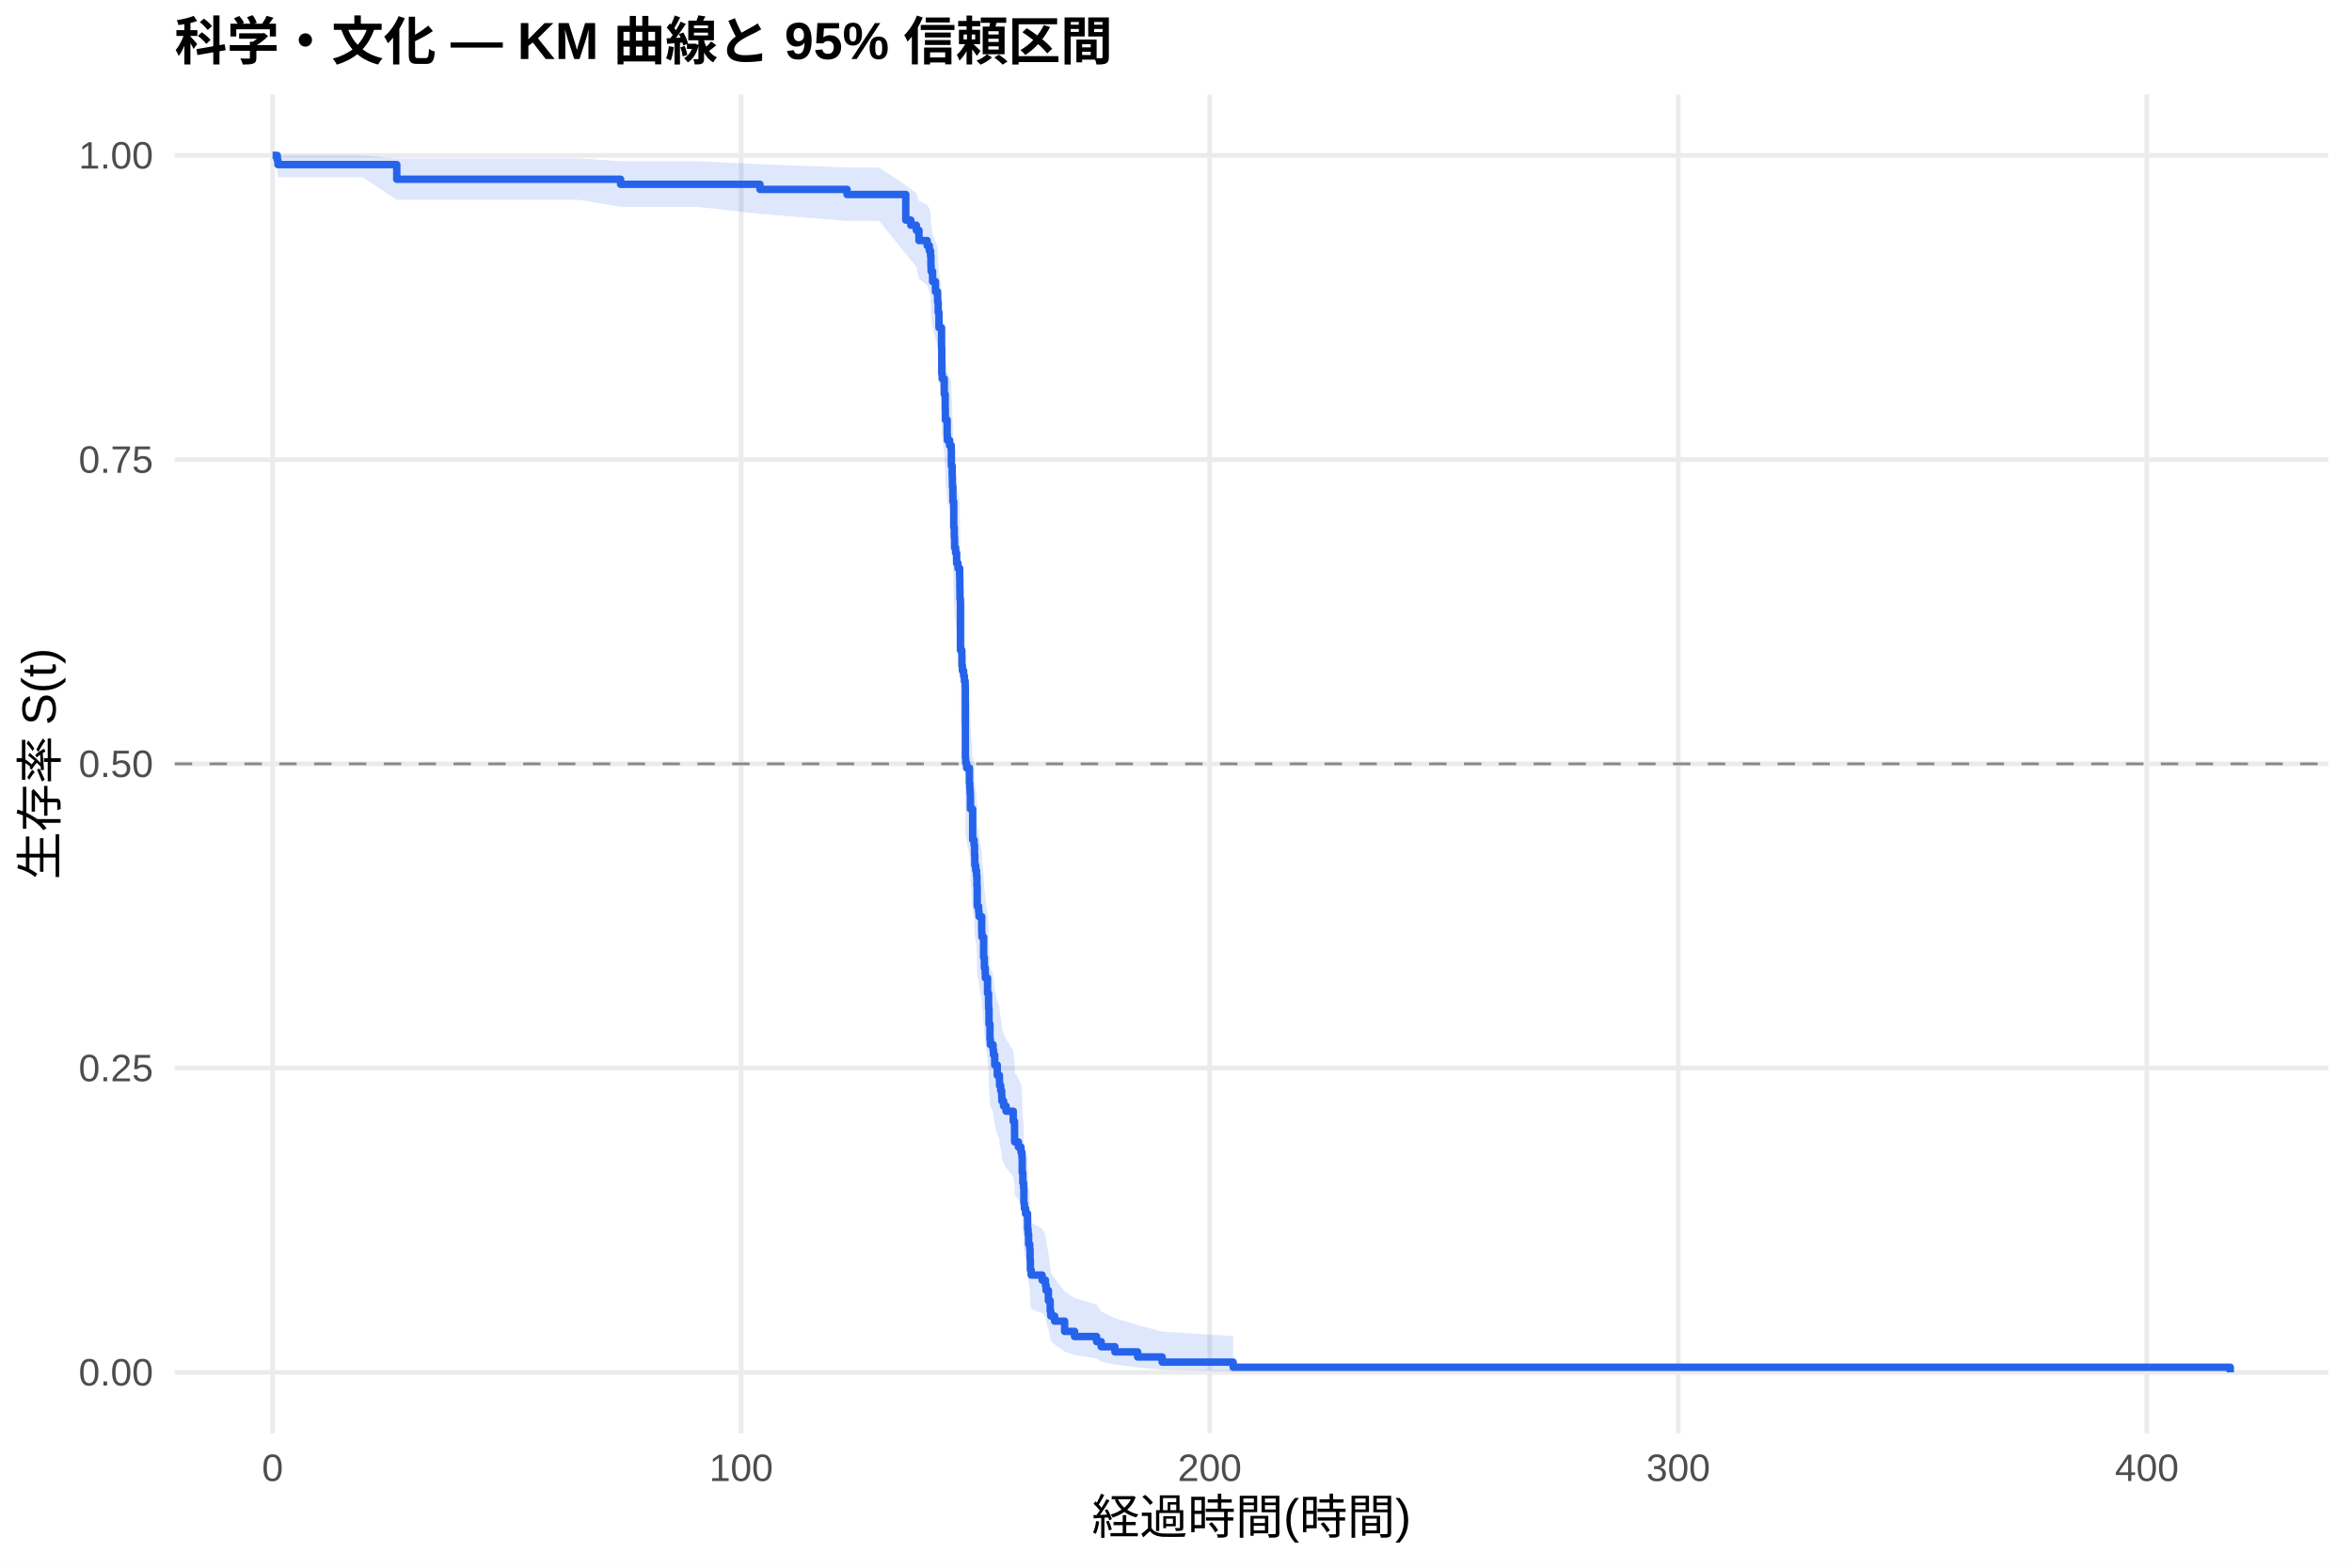
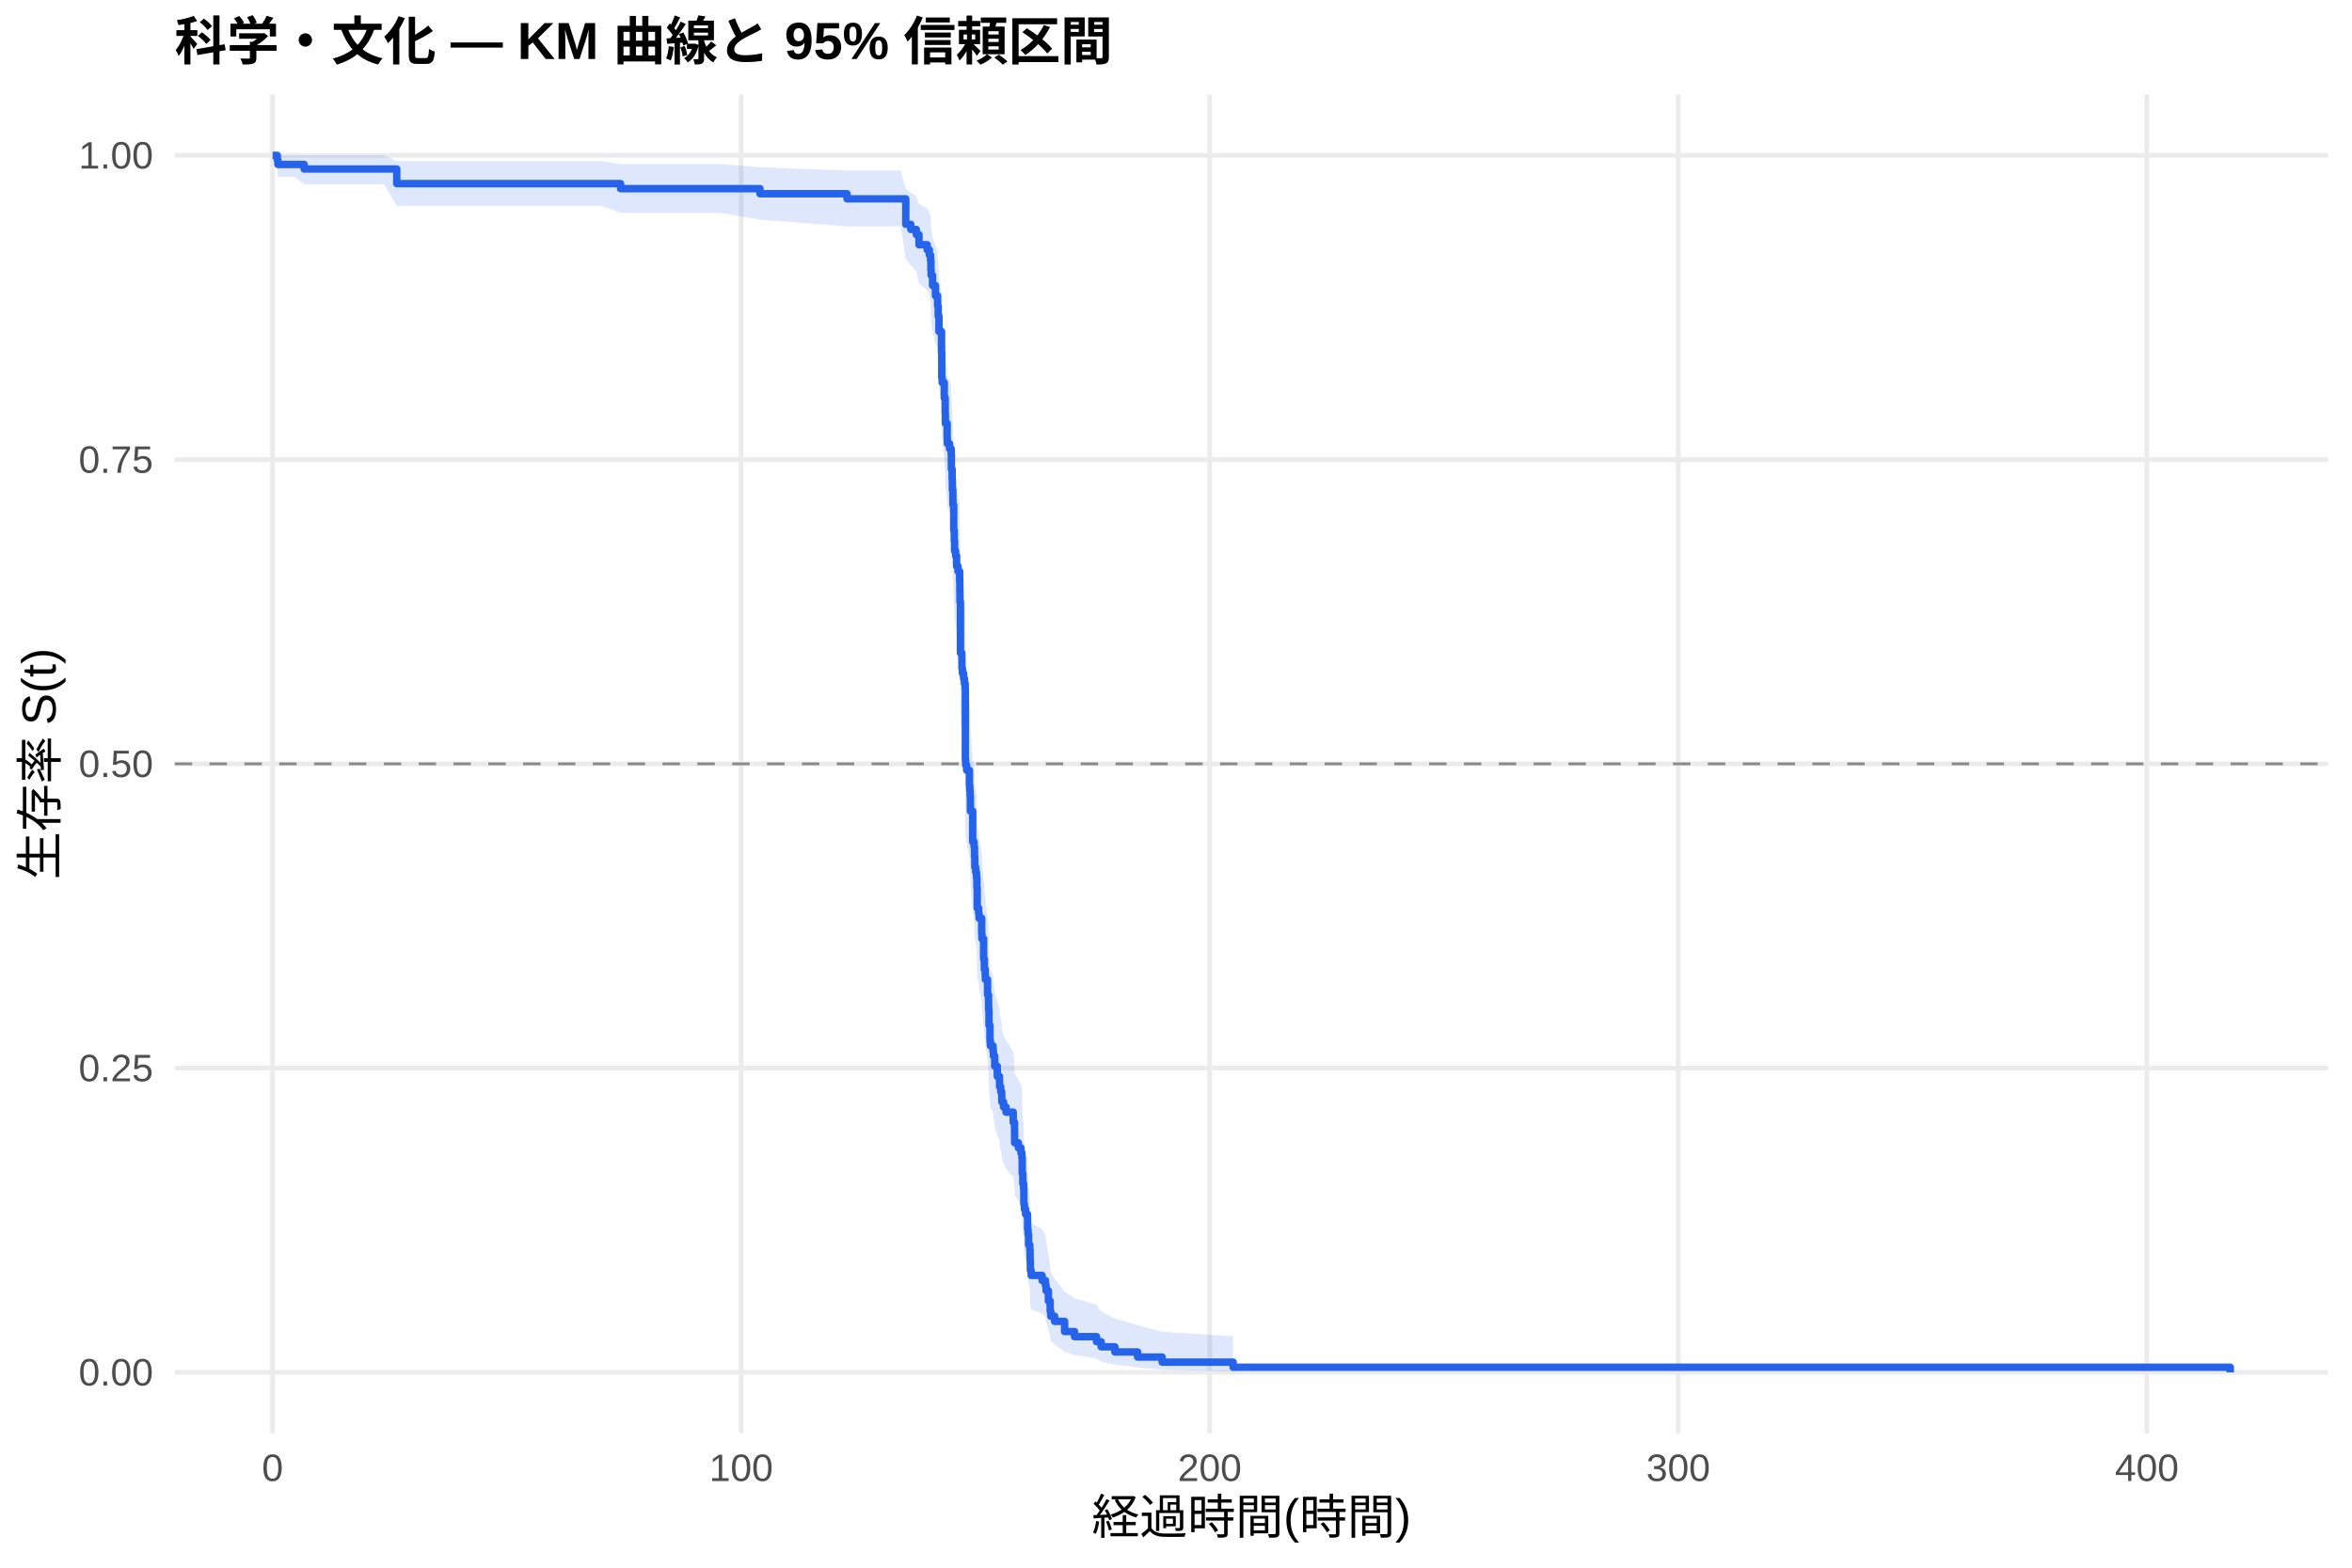
<svg xmlns="http://www.w3.org/2000/svg" width="540.00pt" height="360.00pt" viewBox="0 0 540.00 360.00">
  <g class="svglite">
    <defs>
      <style type="text/css">
    .svglite line, .svglite polyline, .svglite polygon, .svglite path, .svglite rect, .svglite circle {
      fill: none;
      stroke: #000000;
      stroke-linecap: round;
      stroke-linejoin: round;
      stroke-miterlimit: 10.00;
    }
    .svglite text {
      white-space: pre;
    }
    .svglite g.glyphgroup path {
      fill: inherit;
      stroke: none;
    }
  </style>
    </defs>
    <rect width="100%" height="100%" style="stroke: none; fill: #FFFFFF;" />
    <defs>
      <clipPath id="cpMC4wMHw1NDAuMDB8MC4wMHwzNjAuMDA=">
        <rect x="0.00" y="0.00" width="540.00" height="360.00" />
      </clipPath>
    </defs>
    <g clip-path="url(#cpMC4wMHw1NDAuMDB8MC4wMHwzNjAuMDA=)">
      <rect x="0" y="0.00" width="540.00" height="360.00" style="stroke-width: 1.07; stroke: none; fill: #FFFFFF;" />
    </g>
    <defs>
      <clipPath id="cpNDAuMTF8NTM0LjUyfDIxLjcxfDMyOS4xMg==">
        <rect x="40.11" y="21.71" width="494.41" height="307.41" />
      </clipPath>
    </defs>
    <g clip-path="url(#cpNDAuMTF8NTM0LjUyfDIxLjcxfDMyOS4xMg==)">
      <polyline points="40.11,315.14 534.52,315.14 " style="stroke-width: 1.07; stroke: #EBEBEB; stroke-linecap: butt;" />
      <polyline points="40.11,245.28 534.52,245.28 " style="stroke-width: 1.07; stroke: #EBEBEB; stroke-linecap: butt;" />
      <polyline points="40.11,175.41 534.52,175.41 " style="stroke-width: 1.07; stroke: #EBEBEB; stroke-linecap: butt;" />
      <polyline points="40.11,105.55 534.52,105.55 " style="stroke-width: 1.07; stroke: #EBEBEB; stroke-linecap: butt;" />
      <polyline points="40.11,35.68 534.52,35.68 " style="stroke-width: 1.07; stroke: #EBEBEB; stroke-linecap: butt;" />
      <polyline points="62.58,329.12 62.58,21.71 " style="stroke-width: 1.07; stroke: #EBEBEB; stroke-linecap: butt;" />
      <polyline points="170.16,329.12 170.16,21.71 " style="stroke-width: 1.07; stroke: #EBEBEB; stroke-linecap: butt;" />
      <polyline points="277.74,329.12 277.74,21.71 " style="stroke-width: 1.07; stroke: #EBEBEB; stroke-linecap: butt;" />
      <polyline points="385.32,329.12 385.32,21.71 " style="stroke-width: 1.07; stroke: #EBEBEB; stroke-linecap: butt;" />
      <polyline points="492.90,329.12 492.90,21.71 " style="stroke-width: 1.07; stroke: #EBEBEB; stroke-linecap: butt;" />
-       <polygon points="62.58,35.68 63.66,35.68 63.80,35.68 68.75,35.68 74.51,35.68 83.22,35.68 91.09,36.36 94.66,36.36 109.07,36.36 114.56,36.36 120.46,36.36 133.03,36.36 142.48,37.02 154.40,37.02 160.30,37.02 174.48,37.72 194.47,38.46 201.84,38.46 207.96,42.55 209.11,43.42 210.38,44.31 210.99,46.11 212.87,47.02 213.37,47.95 213.64,48.88 213.73,50.77 213.78,51.72 214.11,53.65 214.77,55.60 215.26,56.59 215.27,57.58 215.40,59.56 215.58,62.58 216.17,66.65 216.22,71.82 216.31,72.86 216.80,76.00 217.01,79.17 217.05,81.29 217.46,84.49 217.51,85.56 218.02,86.63 218.39,87.71 218.43,90.94 218.61,93.11 218.66,95.28 218.77,97.46 218.79,98.56 218.97,104.05 219.09,106.26 219.16,108.47 219.40,109.58 219.63,111.81 219.95,112.92 220.33,115.15 220.37,117.39 220.40,119.63 220.51,130.94 220.83,132.08 220.85,134.36 220.96,135.50 221.24,136.64 221.42,137.79 221.60,138.93 221.64,155.10 221.71,156.27 221.93,157.43 222.57,160.94 222.66,162.11 222.73,163.28 222.79,164.45 222.80,166.81 223.32,173.89 223.63,175.07 223.74,177.45 223.81,179.82 224.02,181.01 224.20,182.21 224.29,184.60 224.36,189.39 224.69,190.59 224.78,191.79 225.39,195.41 225.44,196.62 225.83,201.47 226.00,203.90 226.19,205.12 226.23,206.34 226.73,210.01 226.96,212.47 226.98,213.70 227.07,217.39 227.29,221.11 227.38,222.35 227.99,223.59 228.09,224.84 228.38,227.33 228.97,229.83 229.47,231.09 229.49,232.34 229.76,233.60 229.98,234.86 230.01,236.12 230.41,237.39 230.98,238.65 232.63,241.19 232.93,243.74 232.95,246.30 233.81,247.58 234.40,248.87 234.62,250.16 234.69,254.04 234.83,256.64 235.01,257.94 235.07,261.88 235.19,263.20 235.46,264.52 235.91,265.85 235.93,268.51 236.04,269.85 236.16,272.55 236.43,273.90 236.50,276.62 236.56,279.37 236.75,280.75 239.26,282.14 240.03,283.54 240.18,284.94 240.70,287.78 241.11,290.65 241.25,292.11 242.13,293.57 244.43,296.55 246.70,298.06 251.76,299.60 252.82,301.15 255.97,302.71 261.19,304.28 266.82,305.79 283.12,306.83 283.12,314.98 266.82,314.55 261.19,314.00 255.97,313.36 252.82,312.67 251.76,311.94 246.70,311.17 244.43,310.38 242.13,308.73 241.25,307.88 241.11,307.01 240.70,305.24 240.18,303.42 240.03,302.50 239.26,301.57 236.75,300.63 236.56,299.68 236.50,297.77 236.43,295.83 236.16,294.85 236.04,292.88 235.93,291.89 235.91,289.89 235.46,288.89 235.19,287.88 235.07,286.86 235.01,283.81 234.83,282.78 234.69,280.72 234.62,277.60 234.40,276.56 233.81,275.51 232.95,274.46 232.93,272.35 232.63,270.24 230.98,268.11 230.41,267.05 230.01,265.98 229.98,264.91 229.76,263.84 229.49,262.76 229.47,261.68 228.97,260.61 228.38,258.44 228.09,256.27 227.99,255.18 227.38,254.09 227.29,253.00 227.07,249.72 226.98,246.42 226.96,245.32 226.73,243.10 226.23,239.78 226.19,238.66 226.00,237.55 225.83,235.32 225.44,230.83 225.39,229.71 224.78,226.33 224.69,225.20 224.36,224.07 224.29,219.53 224.20,217.25 224.02,216.11 223.81,214.97 223.74,212.68 223.63,210.39 223.32,209.24 222.80,202.33 222.79,200.01 222.73,198.85 222.66,197.69 222.57,196.53 221.93,193.04 221.71,191.87 221.64,190.70 221.60,174.21 221.42,173.02 221.24,171.84 220.96,170.65 220.85,169.45 220.83,167.07 220.51,165.87 220.40,153.85 220.37,151.43 220.33,149.00 219.95,146.56 219.63,145.35 219.40,142.90 219.16,141.68 219.09,139.23 218.97,136.77 218.79,130.60 218.77,129.36 218.66,126.87 218.61,124.38 218.43,121.88 218.39,118.12 218.02,116.86 217.51,115.60 217.46,114.34 217.05,110.54 217.01,107.99 216.80,104.16 216.31,100.30 216.22,99.01 216.17,92.51 215.58,87.25 215.40,83.27 215.27,80.59 215.26,79.25 214.77,77.90 214.11,75.18 213.78,72.45 213.73,71.07 213.64,68.29 213.37,66.89 212.87,65.48 210.99,64.07 210.38,61.20 209.11,59.75 207.96,58.29 201.84,50.71 194.47,50.71 174.48,49.13 160.30,47.51 154.40,47.51 142.48,47.51 133.03,45.88 120.46,45.88 114.56,45.88 109.07,45.88 94.66,45.88 91.09,45.88 83.22,40.69 74.51,40.69 68.75,40.69 63.80,40.69 63.66,38.79 62.58,35.68 " style="stroke-width: 0.00; stroke: none; stroke-linecap: butt; fill: #2563EB; fill-opacity: 0.15;" />
-       <polyline points="62.58,35.68 63.66,35.68 63.80,35.68 68.75,35.68 74.51,35.68 83.22,35.68 91.09,36.36 94.66,36.36 109.07,36.36 114.56,36.36 120.46,36.36 133.03,36.36 142.48,37.02 154.40,37.02 160.30,37.02 174.48,37.72 194.47,38.46 201.84,38.46 207.96,42.55 209.11,43.42 210.38,44.31 210.99,46.11 212.87,47.02 213.37,47.95 213.64,48.88 213.73,50.77 213.78,51.72 214.11,53.65 214.77,55.60 215.26,56.59 215.27,57.58 215.40,59.56 215.58,62.58 216.17,66.65 216.22,71.82 216.31,72.86 216.80,76.00 217.01,79.17 217.05,81.29 217.46,84.49 217.51,85.56 218.02,86.63 218.39,87.71 218.43,90.94 218.61,93.11 218.66,95.28 218.77,97.46 218.79,98.56 218.97,104.05 219.09,106.26 219.16,108.47 219.40,109.58 219.63,111.81 219.95,112.92 220.33,115.15 220.37,117.39 220.40,119.63 220.51,130.94 220.83,132.08 220.85,134.36 220.96,135.50 221.24,136.64 221.42,137.79 221.60,138.93 221.64,155.10 221.71,156.27 221.93,157.43 222.57,160.94 222.66,162.11 222.73,163.28 222.79,164.45 222.80,166.81 223.32,173.89 223.63,175.07 223.74,177.45 223.81,179.82 224.02,181.01 224.20,182.21 224.29,184.60 224.36,189.39 224.69,190.59 224.78,191.79 225.39,195.41 225.44,196.62 225.83,201.47 226.00,203.90 226.19,205.12 226.23,206.34 226.73,210.01 226.96,212.47 226.98,213.70 227.07,217.39 227.29,221.11 227.38,222.35 227.99,223.59 228.09,224.84 228.38,227.33 228.97,229.83 229.47,231.09 229.49,232.34 229.76,233.60 229.98,234.86 230.01,236.12 230.41,237.39 230.98,238.65 232.63,241.19 232.93,243.74 232.95,246.30 233.81,247.58 234.40,248.87 234.62,250.16 234.69,254.04 234.83,256.64 235.01,257.94 235.07,261.88 235.19,263.20 235.46,264.52 235.91,265.85 235.93,268.51 236.04,269.85 236.16,272.55 236.43,273.90 236.50,276.62 236.56,279.37 236.75,280.75 239.26,282.14 240.03,283.54 240.18,284.94 240.70,287.78 241.11,290.65 241.25,292.11 242.13,293.57 244.43,296.55 246.70,298.06 251.76,299.60 252.82,301.15 255.97,302.71 261.19,304.28 266.82,305.79 283.12,306.83 " style="stroke-width: 1.07; stroke: none; stroke-linecap: butt;" />
-       <polyline points="283.12,314.98 266.82,314.55 261.19,314.00 255.97,313.36 252.82,312.67 251.76,311.94 246.70,311.17 244.43,310.38 242.13,308.73 241.25,307.88 241.11,307.01 240.70,305.24 240.18,303.42 240.03,302.50 239.26,301.57 236.75,300.63 236.56,299.68 236.50,297.77 236.43,295.83 236.16,294.85 236.04,292.88 235.93,291.89 235.91,289.89 235.46,288.89 235.19,287.88 235.07,286.86 235.01,283.81 234.83,282.78 234.69,280.72 234.62,277.60 234.40,276.56 233.81,275.51 232.95,274.46 232.93,272.35 232.63,270.24 230.98,268.11 230.41,267.05 230.01,265.98 229.98,264.91 229.76,263.84 229.49,262.76 229.47,261.68 228.97,260.61 228.38,258.44 228.09,256.27 227.99,255.18 227.38,254.09 227.29,253.00 227.07,249.72 226.98,246.42 226.96,245.32 226.73,243.10 226.23,239.78 226.19,238.66 226.00,237.55 225.83,235.32 225.44,230.83 225.39,229.71 224.78,226.33 224.69,225.20 224.36,224.07 224.29,219.53 224.20,217.25 224.02,216.11 223.81,214.97 223.74,212.68 223.63,210.39 223.32,209.24 222.80,202.33 222.79,200.01 222.73,198.85 222.66,197.69 222.57,196.53 221.93,193.04 221.71,191.87 221.64,190.70 221.60,174.21 221.42,173.02 221.24,171.84 220.96,170.65 220.85,169.45 220.83,167.07 220.51,165.87 220.40,153.85 220.37,151.43 220.33,149.00 219.95,146.56 219.63,145.35 219.40,142.90 219.16,141.68 219.09,139.23 218.97,136.77 218.79,130.60 218.77,129.36 218.66,126.87 218.61,124.38 218.43,121.88 218.39,118.12 218.02,116.86 217.51,115.60 217.46,114.34 217.05,110.54 217.01,107.99 216.80,104.16 216.31,100.30 216.22,99.01 216.17,92.51 215.58,87.25 215.40,83.27 215.27,80.59 215.26,79.25 214.77,77.90 214.11,75.18 213.78,72.45 213.73,71.07 213.64,68.29 213.37,66.89 212.87,65.48 210.99,64.07 210.38,61.20 209.11,59.75 207.96,58.29 201.84,50.71 194.47,50.71 174.48,49.13 160.30,47.51 154.40,47.51 142.48,47.51 133.03,45.88 120.46,45.88 114.56,45.88 109.07,45.88 94.66,45.88 91.09,45.88 83.22,40.69 74.51,40.69 68.75,40.69 63.80,40.69 63.66,38.79 62.58,35.68 " style="stroke-width: 1.07; stroke: none; stroke-linecap: butt;" />
-       <polyline points="62.58,35.68 63.66,35.68 63.66,36.74 63.80,36.74 63.80,37.79 68.75,37.79 68.75,37.79 74.51,37.79 74.51,37.79 83.22,37.79 83.22,37.79 91.09,37.79 91.09,41.16 94.66,41.16 94.66,41.16 109.07,41.16 109.07,41.16 114.56,41.16 114.56,41.16 120.46,41.16 120.46,41.16 133.03,41.16 133.03,41.16 142.48,41.16 142.48,42.32 154.40,42.32 154.40,42.32 160.30,42.32 160.30,42.32 174.48,42.32 174.48,43.49 194.47,43.49 194.47,44.66 201.84,44.66 201.84,44.66 207.96,44.66 207.96,50.54 209.11,50.54 209.11,51.71 210.38,51.71 210.38,52.89 210.99,52.89 210.99,55.24 212.87,55.24 212.87,56.42 213.37,56.42 213.37,57.59 213.64,57.59 213.64,58.77 213.73,58.77 213.73,61.12 213.78,61.12 213.78,62.30 214.11,62.30 214.11,64.65 214.77,64.65 214.77,67.00 215.26,67.00 215.26,68.18 215.27,68.18 215.27,69.35 215.40,69.35 215.40,71.71 215.58,71.71 215.58,75.23 216.17,75.23 216.17,79.94 216.22,79.94 216.22,85.82 216.31,85.82 216.31,86.99 216.80,86.99 216.80,90.52 217.01,90.52 217.01,94.05 217.05,94.05 217.05,96.40 217.46,96.40 217.46,99.93 217.51,99.93 217.51,101.11 218.02,101.11 218.02,102.28 218.39,102.28 218.39,103.46 218.43,103.46 218.43,106.99 218.61,106.99 218.61,109.34 218.66,109.34 218.66,111.69 218.77,111.69 218.77,114.04 218.79,114.04 218.79,115.22 218.97,115.22 218.97,121.10 219.09,121.10 219.09,123.45 219.16,123.45 219.16,125.80 219.40,125.80 219.40,126.98 219.63,126.98 219.63,129.33 219.95,129.33 219.95,130.51 220.33,130.51 220.33,132.86 220.37,132.86 220.37,135.21 220.40,135.21 220.40,137.56 220.51,137.56 220.51,149.32 220.83,149.32 220.83,150.50 220.85,150.50 220.85,152.85 220.96,152.85 220.96,154.03 221.24,154.03 221.24,155.20 221.42,155.20 221.42,156.38 221.60,156.38 221.60,157.56 221.64,157.56 221.64,174.02 221.71,174.02 221.71,175.20 221.93,175.20 221.93,176.37 222.57,176.37 222.57,179.90 222.66,179.90 222.66,181.08 222.73,181.08 222.73,182.25 222.79,182.25 222.79,183.43 222.80,183.43 222.80,185.78 223.32,185.78 223.32,192.84 223.63,192.84 223.63,194.01 223.74,194.01 223.74,196.36 223.81,196.36 223.81,198.72 224.02,198.72 224.02,199.89 224.20,199.89 224.20,201.07 224.29,201.07 224.29,203.42 224.36,203.42 224.36,208.12 224.69,208.12 224.69,209.30 224.78,209.30 224.78,210.48 225.39,210.48 225.39,214.00 225.44,214.00 225.44,215.18 225.83,215.18 225.83,219.88 226.00,219.88 226.00,222.24 226.19,222.24 226.19,223.41 226.23,223.41 226.23,224.59 226.73,224.59 226.73,228.12 226.96,228.12 226.96,230.47 226.98,230.47 226.98,231.64 227.07,231.64 227.07,235.17 227.29,235.17 227.29,238.70 227.38,238.70 227.38,239.88 227.99,239.88 227.99,241.05 228.09,241.05 228.09,242.23 228.38,242.23 228.38,244.58 228.97,244.58 228.97,246.93 229.47,246.93 229.47,248.11 229.49,248.11 229.49,249.29 229.76,249.29 229.76,250.46 229.98,250.46 229.98,251.64 230.01,251.64 230.01,252.81 230.41,252.81 230.41,253.99 230.98,253.99 230.98,255.17 232.63,255.17 232.63,257.52 232.93,257.52 232.93,259.87 232.95,259.87 232.95,262.22 233.81,262.22 233.81,263.40 234.40,263.40 234.40,264.57 234.62,264.57 234.62,265.75 234.69,265.75 234.69,269.28 234.83,269.28 234.83,271.63 235.01,271.63 235.01,272.81 235.07,272.81 235.07,276.33 235.19,276.33 235.19,277.51 235.46,277.51 235.46,278.69 235.91,278.69 235.91,279.86 235.93,279.86 235.93,282.21 236.04,282.21 236.04,283.39 236.16,283.39 236.16,285.74 236.43,285.74 236.43,286.92 236.50,286.92 236.50,289.27 236.56,289.27 236.56,291.62 236.75,291.62 236.75,292.80 239.26,292.80 239.26,293.97 240.03,293.97 240.03,295.15 240.18,295.15 240.18,296.33 240.70,296.33 240.70,298.68 241.11,298.68 241.11,301.03 241.25,301.03 241.25,302.21 242.13,302.21 242.13,303.38 244.43,303.38 244.43,305.73 246.70,305.73 246.70,306.91 251.76,306.91 251.76,308.09 252.82,308.09 252.82,309.26 255.97,309.26 255.97,310.44 261.19,310.44 261.19,311.61 266.82,311.61 266.82,312.79 283.12,312.79 283.12,313.97 512.05,313.97 512.05,315.14 " style="stroke-width: 1.71; stroke: #2563EB; stroke-linecap: butt;" />
+       <polygon points="62.58,35.68 63.66,35.68 63.80,35.68 67.53,35.68 69.83,35.68 73.70,35.68 79.45,35.68 88.17,35.68 91.09,36.99 99.61,36.99 114.02,36.99 119.51,36.99 125.41,36.99 137.98,36.99 142.48,37.68 159.35,37.68 165.25,37.68 174.48,38.41 194.47,39.17 206.79,39.17 207.96,43.32 209.11,44.20 210.38,45.09 210.99,46.90 212.87,47.82 213.37,48.75 213.64,49.68 213.73,51.57 213.78,52.53 214.11,54.46 214.77,56.41 215.26,57.39 215.27,58.38 215.40,60.37 215.58,63.39 216.17,67.45 216.22,72.61 216.31,73.65 216.80,76.79 217.01,79.94 217.05,82.06 217.46,85.25 217.51,86.32 218.02,87.39 218.39,88.46 218.43,91.69 218.61,93.85 218.66,96.02 218.77,98.20 218.79,99.29 218.97,104.76 219.09,106.96 219.16,109.17 219.40,110.28 219.63,112.50 219.95,113.61 220.33,115.83 220.37,118.07 220.40,120.30 220.51,131.57 220.83,132.71 220.85,134.98 220.96,136.12 221.24,137.26 221.42,138.40 221.60,139.54 221.64,155.66 221.71,156.82 221.93,157.98 222.57,161.48 222.66,162.64 222.73,163.81 222.79,164.98 222.80,167.32 223.32,174.38 223.63,175.56 223.74,177.93 223.81,180.30 224.02,181.49 224.20,182.67 224.29,185.06 224.36,189.83 224.69,191.03 224.78,192.23 225.39,195.84 225.44,197.04 225.83,201.87 226.00,204.30 226.19,205.51 226.23,206.73 226.73,210.38 226.96,212.83 226.98,214.06 227.07,217.74 227.29,221.44 227.38,222.68 227.99,223.92 228.09,225.16 228.38,227.64 228.97,230.14 229.47,231.39 229.49,232.64 229.76,233.89 229.98,235.15 230.01,236.41 230.41,237.67 230.98,238.93 232.63,241.46 232.93,244.00 232.95,246.55 233.81,247.83 234.40,249.11 234.62,250.39 234.69,254.26 234.83,256.85 235.01,258.15 235.07,262.07 235.19,263.39 235.46,264.71 235.91,266.03 235.93,268.68 236.04,270.02 236.16,272.70 236.43,274.05 236.50,276.76 236.56,279.50 236.75,280.87 239.26,282.26 240.03,283.65 240.18,285.05 240.70,287.88 241.11,290.74 241.25,292.19 242.13,293.65 244.43,296.62 246.70,298.13 251.76,299.65 252.82,301.20 255.97,302.76 261.19,304.32 266.82,305.83 283.12,306.86 283.12,314.98 266.82,314.55 261.19,314.00 255.97,313.37 252.82,312.68 251.76,311.95 246.70,311.19 244.43,310.40 242.13,308.75 241.25,307.91 241.11,307.04 240.70,305.27 240.18,303.46 240.03,302.54 239.26,301.62 236.75,300.68 236.56,299.74 236.50,297.83 236.43,295.90 236.16,294.93 236.04,292.96 235.93,291.98 235.91,289.99 235.46,288.99 235.19,287.98 235.07,286.97 235.01,283.92 234.83,282.90 234.69,280.85 234.62,277.74 234.40,276.70 233.81,275.66 232.95,274.61 232.93,272.52 232.63,270.41 230.98,268.29 230.41,267.23 230.01,266.16 229.98,265.10 229.76,264.03 229.49,262.96 229.47,261.89 228.97,260.81 228.38,258.66 228.09,256.50 227.99,255.41 227.38,254.33 227.29,253.24 227.07,249.97 226.98,246.68 226.96,245.58 226.73,243.38 226.23,240.06 226.19,238.96 226.00,237.85 225.83,235.62 225.44,231.16 225.39,230.04 224.78,226.67 224.69,225.55 224.36,224.42 224.29,219.90 224.20,217.63 224.02,216.50 223.81,215.36 223.74,213.08 223.63,210.80 223.32,209.65 222.80,202.77 222.79,200.46 222.73,199.30 222.66,198.15 222.57,196.99 221.93,193.51 221.71,192.35 221.64,191.19 221.60,174.76 221.42,173.58 221.24,172.40 220.96,171.21 220.85,170.03 220.83,167.65 220.51,166.46 220.40,154.49 220.37,152.07 220.33,149.66 219.95,147.24 219.63,146.02 219.40,143.59 219.16,142.37 219.09,139.93 218.97,137.48 218.79,131.34 218.77,130.11 218.66,127.63 218.61,125.15 218.43,122.66 218.39,118.92 218.02,117.67 217.51,116.41 217.46,115.16 217.05,111.37 217.01,108.84 216.80,105.03 216.31,101.19 216.22,99.90 216.17,93.44 215.58,88.21 215.40,84.25 215.27,81.59 215.26,80.25 214.77,78.91 214.11,76.21 213.78,73.50 213.73,72.13 213.64,69.37 213.37,67.98 212.87,66.58 210.99,65.18 210.38,62.34 209.11,60.91 207.96,59.46 206.79,51.99 194.47,51.99 174.48,50.44 165.25,48.85 159.35,48.85 142.48,48.85 137.98,47.26 125.41,47.26 119.51,47.26 114.02,47.26 99.61,47.26 91.09,47.26 88.17,42.32 79.45,42.32 73.70,42.32 69.83,42.32 67.53,40.61 63.80,40.61 63.66,38.75 62.58,35.68 " style="stroke-width: 0.00; stroke: none; stroke-linecap: butt; fill: #2563EB; fill-opacity: 0.15;" />
+       <polyline points="62.58,35.68 63.66,35.68 63.80,35.68 67.53,35.68 69.83,35.68 73.70,35.68 79.45,35.68 88.17,35.68 91.09,36.99 99.61,36.99 114.02,36.99 119.51,36.99 125.41,36.99 137.98,36.99 142.48,37.68 159.35,37.68 165.25,37.68 174.48,38.41 194.47,39.17 206.79,39.17 207.96,43.32 209.11,44.20 210.38,45.09 210.99,46.90 212.87,47.82 213.37,48.75 213.64,49.68 213.73,51.57 213.78,52.53 214.11,54.46 214.77,56.41 215.26,57.39 215.27,58.38 215.40,60.37 215.58,63.39 216.17,67.45 216.22,72.61 216.31,73.65 216.80,76.79 217.01,79.94 217.05,82.06 217.46,85.25 217.51,86.32 218.02,87.39 218.39,88.46 218.43,91.69 218.61,93.85 218.66,96.02 218.77,98.20 218.79,99.29 218.97,104.76 219.09,106.96 219.16,109.17 219.40,110.28 219.63,112.50 219.95,113.61 220.33,115.83 220.37,118.07 220.40,120.30 220.51,131.57 220.83,132.71 220.85,134.98 220.96,136.12 221.24,137.26 221.42,138.40 221.60,139.54 221.64,155.66 221.71,156.82 221.93,157.98 222.57,161.48 222.66,162.64 222.73,163.81 222.79,164.98 222.80,167.32 223.32,174.38 223.63,175.56 223.74,177.93 223.81,180.30 224.02,181.49 224.20,182.67 224.29,185.06 224.36,189.83 224.69,191.03 224.78,192.23 225.39,195.84 225.44,197.04 225.83,201.87 226.00,204.30 226.19,205.51 226.23,206.73 226.73,210.38 226.96,212.83 226.98,214.06 227.07,217.74 227.29,221.44 227.38,222.68 227.99,223.92 228.09,225.16 228.38,227.64 228.97,230.14 229.47,231.39 229.49,232.64 229.76,233.89 229.98,235.15 230.01,236.41 230.41,237.67 230.98,238.93 232.63,241.46 232.93,244.00 232.95,246.55 233.81,247.83 234.40,249.11 234.62,250.39 234.69,254.26 234.83,256.85 235.01,258.15 235.07,262.07 235.19,263.39 235.46,264.71 235.91,266.03 235.93,268.68 236.04,270.02 236.16,272.70 236.43,274.05 236.50,276.76 236.56,279.50 236.75,280.87 239.26,282.26 240.03,283.65 240.18,285.05 240.70,287.88 241.11,290.74 241.25,292.19 242.13,293.65 244.43,296.62 246.70,298.13 251.76,299.65 252.82,301.20 255.97,302.76 261.19,304.32 266.82,305.83 283.12,306.86 " style="stroke-width: 1.07; stroke: none; stroke-linecap: butt;" />
+       <polyline points="283.12,314.98 266.82,314.55 261.19,314.00 255.97,313.37 252.82,312.68 251.76,311.95 246.70,311.19 244.43,310.40 242.13,308.75 241.25,307.91 241.11,307.04 240.70,305.27 240.18,303.46 240.03,302.54 239.26,301.62 236.75,300.68 236.56,299.74 236.50,297.83 236.43,295.90 236.16,294.93 236.04,292.96 235.93,291.98 235.91,289.99 235.46,288.99 235.19,287.98 235.07,286.97 235.01,283.92 234.83,282.90 234.69,280.85 234.62,277.74 234.40,276.70 233.81,275.66 232.95,274.61 232.93,272.52 232.63,270.41 230.98,268.29 230.41,267.23 230.01,266.16 229.98,265.10 229.76,264.03 229.49,262.96 229.47,261.89 228.97,260.81 228.38,258.66 228.09,256.50 227.99,255.41 227.38,254.33 227.29,253.24 227.07,249.97 226.98,246.68 226.96,245.58 226.73,243.38 226.23,240.06 226.19,238.96 226.00,237.85 225.83,235.62 225.44,231.16 225.39,230.04 224.78,226.67 224.69,225.55 224.36,224.42 224.29,219.90 224.20,217.63 224.02,216.50 223.81,215.36 223.74,213.08 223.63,210.80 223.32,209.65 222.80,202.77 222.79,200.46 222.73,199.30 222.66,198.15 222.57,196.99 221.93,193.51 221.71,192.35 221.64,191.19 221.60,174.76 221.42,173.58 221.24,172.40 220.96,171.21 220.85,170.03 220.83,167.65 220.51,166.46 220.40,154.49 220.37,152.07 220.33,149.66 219.95,147.24 219.63,146.02 219.40,143.59 219.16,142.37 219.09,139.93 218.97,137.48 218.79,131.34 218.77,130.11 218.66,127.63 218.61,125.15 218.43,122.66 218.39,118.92 218.02,117.67 217.51,116.41 217.46,115.16 217.05,111.37 217.01,108.84 216.80,105.03 216.31,101.19 216.22,99.90 216.17,93.44 215.58,88.21 215.40,84.25 215.27,81.59 215.26,80.25 214.77,78.91 214.11,76.21 213.78,73.50 213.73,72.13 213.64,69.37 213.37,67.98 212.87,66.58 210.99,65.18 210.38,62.34 209.11,60.91 207.96,59.46 206.79,51.99 194.47,51.99 174.48,50.44 165.25,48.85 159.35,48.85 142.48,48.85 137.98,47.26 125.41,47.26 119.51,47.26 114.02,47.26 99.61,47.26 91.09,47.26 88.17,42.32 79.45,42.32 73.70,42.32 69.83,42.32 67.53,40.61 63.80,40.61 63.66,38.75 62.58,35.68 " style="stroke-width: 1.07; stroke: none; stroke-linecap: butt;" />
+       <polyline points="62.58,35.68 63.66,35.68 63.66,36.72 63.80,36.72 63.80,37.76 67.53,37.76 67.53,37.76 69.83,37.76 69.83,38.81 73.70,38.81 73.70,38.81 79.45,38.81 79.45,38.81 88.17,38.81 88.17,38.81 91.09,38.81 91.09,42.17 99.61,42.17 99.61,42.17 114.02,42.17 114.02,42.17 119.51,42.17 119.51,42.17 125.41,42.17 125.41,42.17 137.98,42.17 137.98,42.17 142.48,42.17 142.48,43.32 159.35,43.32 159.35,43.32 165.25,43.32 165.25,43.32 174.48,43.32 174.48,44.49 194.47,44.49 194.47,45.66 206.79,45.66 206.79,45.66 207.96,45.66 207.96,51.51 209.11,51.51 209.11,52.69 210.38,52.69 210.38,53.86 210.99,53.86 210.99,56.20 212.87,56.20 212.87,57.37 213.37,57.37 213.37,58.54 213.64,58.54 213.64,59.72 213.73,59.72 213.73,62.06 213.78,62.06 213.78,63.23 214.11,63.23 214.11,65.57 214.77,65.57 214.77,67.92 215.26,67.92 215.26,69.09 215.27,69.09 215.27,70.26 215.40,70.26 215.40,72.60 215.58,72.60 215.58,76.12 216.17,76.12 216.17,80.81 216.22,80.81 216.22,86.66 216.31,86.66 216.31,87.84 216.80,87.84 216.80,91.35 217.01,91.35 217.01,94.87 217.05,94.87 217.05,97.21 217.46,97.21 217.46,100.72 217.51,100.72 217.51,101.90 218.02,101.90 218.02,103.07 218.39,103.07 218.39,104.24 218.43,104.24 218.43,107.75 218.61,107.75 218.61,110.10 218.66,110.10 218.66,112.44 218.77,112.44 218.77,114.78 218.79,114.78 218.79,115.96 218.97,115.96 218.97,121.81 219.09,121.81 219.09,124.16 219.16,124.16 219.16,126.50 219.40,126.50 219.40,127.67 219.63,127.67 219.63,130.02 219.95,130.02 219.95,131.19 220.33,131.19 220.33,133.53 220.37,133.53 220.37,135.87 220.40,135.87 220.40,138.22 220.51,138.22 220.51,149.94 220.83,149.94 220.83,151.11 220.85,151.11 220.85,153.45 220.96,153.45 220.96,154.62 221.24,154.62 221.24,155.79 221.42,155.79 221.42,156.97 221.60,156.97 221.60,158.14 221.64,158.14 221.64,174.54 221.71,174.54 221.71,175.71 221.93,175.71 221.93,176.88 222.57,176.88 222.57,180.40 222.66,180.40 222.66,181.57 222.73,181.57 222.73,182.74 222.79,182.74 222.79,183.91 222.80,183.91 222.80,186.26 223.32,186.26 223.32,193.29 223.63,193.29 223.63,194.46 223.74,194.46 223.74,196.80 223.81,196.80 223.81,199.15 224.02,199.15 224.02,200.32 224.20,200.32 224.20,201.49 224.29,201.49 224.29,203.83 224.36,203.83 224.36,208.52 224.69,208.52 224.69,209.69 224.78,209.69 224.78,210.86 225.39,210.86 225.39,214.38 225.44,214.38 225.44,215.55 225.83,215.55 225.83,220.24 226.00,220.24 226.00,222.58 226.19,222.58 226.19,223.75 226.23,223.75 226.23,224.92 226.73,224.92 226.73,228.44 226.96,228.44 226.96,230.78 226.98,230.78 226.98,231.95 227.07,231.95 227.07,235.47 227.29,235.47 227.29,238.98 227.38,238.98 227.38,240.15 227.99,240.15 227.99,241.33 228.09,241.33 228.09,242.50 228.38,242.50 228.38,244.84 228.97,244.84 228.97,247.18 229.47,247.18 229.47,248.36 229.49,248.36 229.49,249.53 229.76,249.53 229.76,250.70 229.98,250.70 229.98,251.87 230.01,251.87 230.01,253.04 230.41,253.04 230.41,254.22 230.98,254.22 230.98,255.39 232.63,255.39 232.63,257.73 232.93,257.73 232.93,260.07 232.95,260.07 232.95,262.42 233.81,262.42 233.81,263.59 234.40,263.59 234.40,264.76 234.62,264.76 234.62,265.93 234.69,265.93 234.69,269.45 234.83,269.45 234.83,271.79 235.01,271.79 235.01,272.96 235.07,272.96 235.07,276.48 235.19,276.48 235.19,277.65 235.46,277.65 235.46,278.82 235.91,278.82 235.91,279.99 235.93,279.99 235.93,282.34 236.04,282.34 236.04,283.51 236.16,283.51 236.16,285.85 236.43,285.85 236.43,287.02 236.50,287.02 236.50,289.37 236.56,289.37 236.56,291.71 236.75,291.71 236.75,292.88 239.26,292.88 239.26,294.05 240.03,294.05 240.03,295.22 240.18,295.22 240.18,296.40 240.70,296.40 240.70,298.74 241.11,298.74 241.11,301.08 241.25,301.08 241.25,302.25 242.13,302.25 242.13,303.43 244.43,303.43 244.43,305.77 246.70,305.77 246.70,306.94 251.76,306.94 251.76,308.11 252.82,308.11 252.82,309.28 255.97,309.28 255.97,310.46 261.19,310.46 261.19,311.63 266.82,311.63 266.82,312.80 283.12,312.80 283.12,313.97 512.05,313.97 512.05,315.14 " style="stroke-width: 1.71; stroke: #2563EB; stroke-linecap: butt;" />
      <line x1="40.11" y1="175.41" x2="534.52" y2="175.41" style="stroke-width: 0.64; stroke: #888888; stroke-dasharray: 4.00,4.00; stroke-linecap: butt;" />
    </g>
    <g clip-path="url(#cpMC4wMHw1NDAuMDB8MC4wMHwzNjAuMDA=)">
      <text x="35.18" y="318.17" text-anchor="end" style="font-size: 8.80px;fill: #4D4D4D; font-family: &quot;Liberation Sans&quot;;" textLength="17.11px" lengthAdjust="spacingAndGlyphs">0.00</text>
      <text x="35.18" y="248.30" text-anchor="end" style="font-size: 8.80px;fill: #4D4D4D; font-family: &quot;Liberation Sans&quot;;" textLength="17.11px" lengthAdjust="spacingAndGlyphs">0.25</text>
      <text x="35.18" y="178.44" text-anchor="end" style="font-size: 8.80px;fill: #4D4D4D; font-family: &quot;Liberation Sans&quot;;" textLength="17.11px" lengthAdjust="spacingAndGlyphs">0.50</text>
      <text x="35.18" y="108.57" text-anchor="end" style="font-size: 8.80px;fill: #4D4D4D; font-family: &quot;Liberation Sans&quot;;" textLength="17.11px" lengthAdjust="spacingAndGlyphs">0.75</text>
      <text x="35.18" y="38.71" text-anchor="end" style="font-size: 8.80px;fill: #4D4D4D; font-family: &quot;Liberation Sans&quot;;" textLength="17.11px" lengthAdjust="spacingAndGlyphs">1.00</text>
      <text x="62.58" y="340.10" text-anchor="middle" style="font-size: 8.80px;fill: #4D4D4D; font-family: &quot;Liberation Sans&quot;;" textLength="4.89px" lengthAdjust="spacingAndGlyphs">0</text>
      <text x="170.16" y="340.10" text-anchor="middle" style="font-size: 8.80px;fill: #4D4D4D; font-family: &quot;Liberation Sans&quot;;" textLength="14.67px" lengthAdjust="spacingAndGlyphs">100</text>
      <text x="277.74" y="340.10" text-anchor="middle" style="font-size: 8.80px;fill: #4D4D4D; font-family: &quot;Liberation Sans&quot;;" textLength="14.67px" lengthAdjust="spacingAndGlyphs">200</text>
      <text x="385.32" y="340.10" text-anchor="middle" style="font-size: 8.80px;fill: #4D4D4D; font-family: &quot;Liberation Sans&quot;;" textLength="14.67px" lengthAdjust="spacingAndGlyphs">300</text>
      <text x="492.90" y="340.10" text-anchor="middle" style="font-size: 8.80px;fill: #4D4D4D; font-family: &quot;Liberation Sans&quot;;" textLength="14.67px" lengthAdjust="spacingAndGlyphs">400</text>
      <text x="287.32" y="352.24" text-anchor="middle" style="font-size: 11.00px; font-family: &quot;Liberation Sans&quot;;" textLength="73.31px" lengthAdjust="spacingAndGlyphs">経過時間(時間)</text>
      <text transform="translate(13.05,175.41) rotate(-90)" text-anchor="middle" style="font-size: 11.00px; font-family: &quot;Liberation Sans&quot;;" textLength="53.78px" lengthAdjust="spacingAndGlyphs">生存率 S(t)</text>
      <text x="40.11" y="13.74" style="font-size: 12.00px; font-weight: bold; font-family: &quot;Liberation Sans&quot;;" textLength="215.33px" lengthAdjust="spacingAndGlyphs">科学・文化 — KM 曲線と 95% 信頼区間</text>
    </g>
  </g>
</svg>
